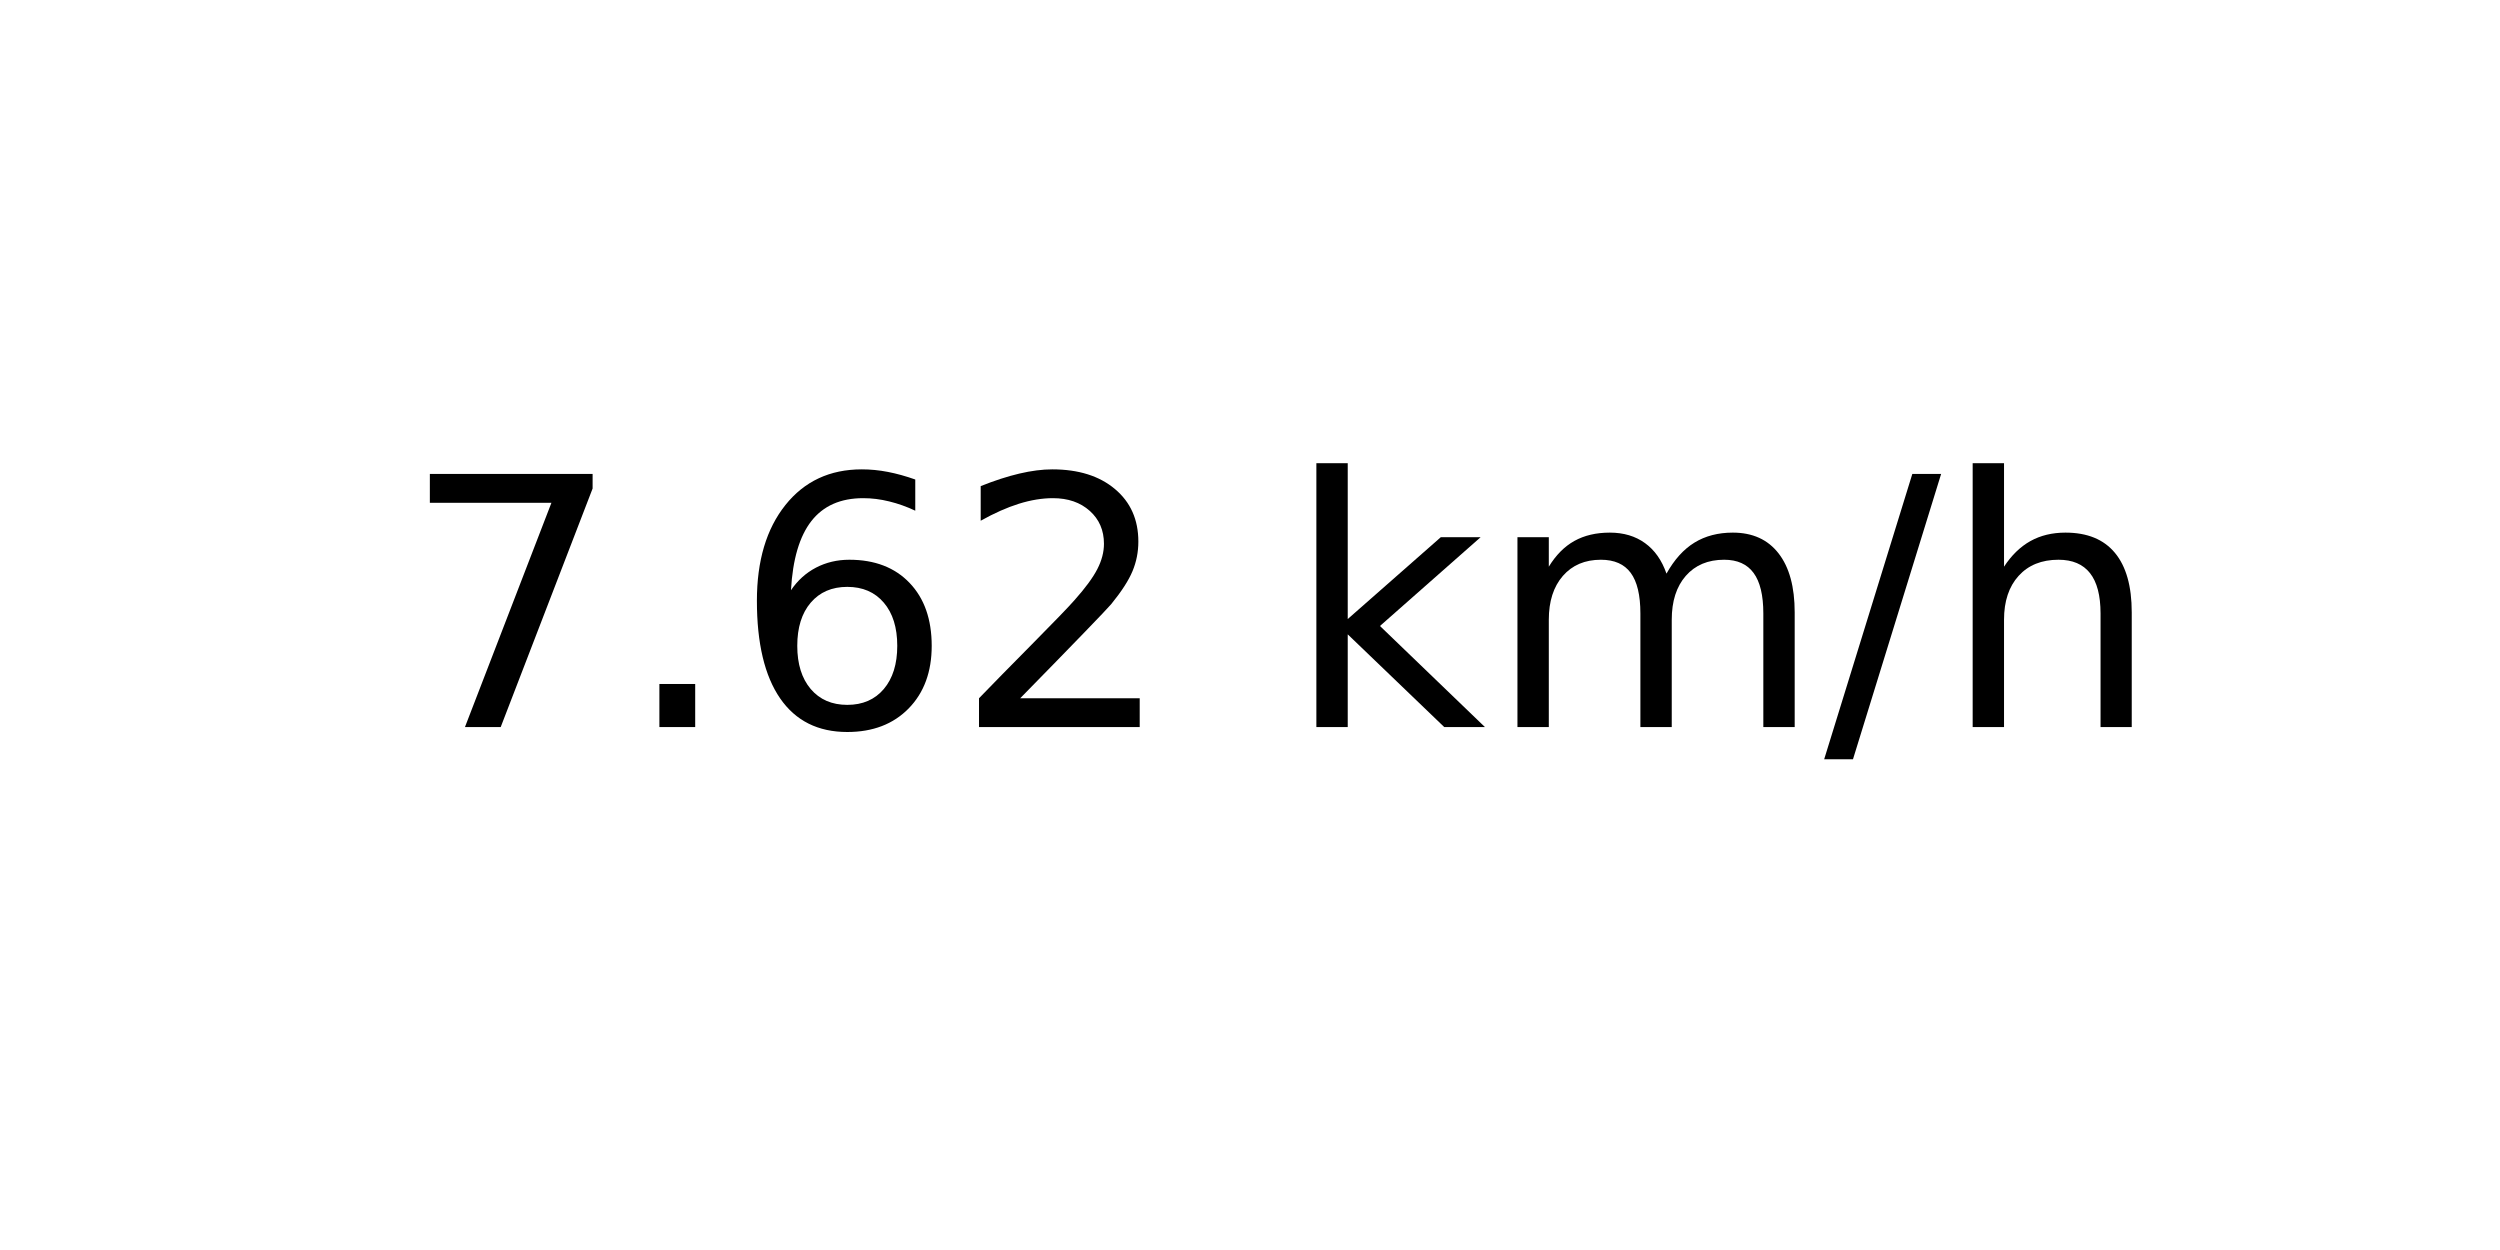
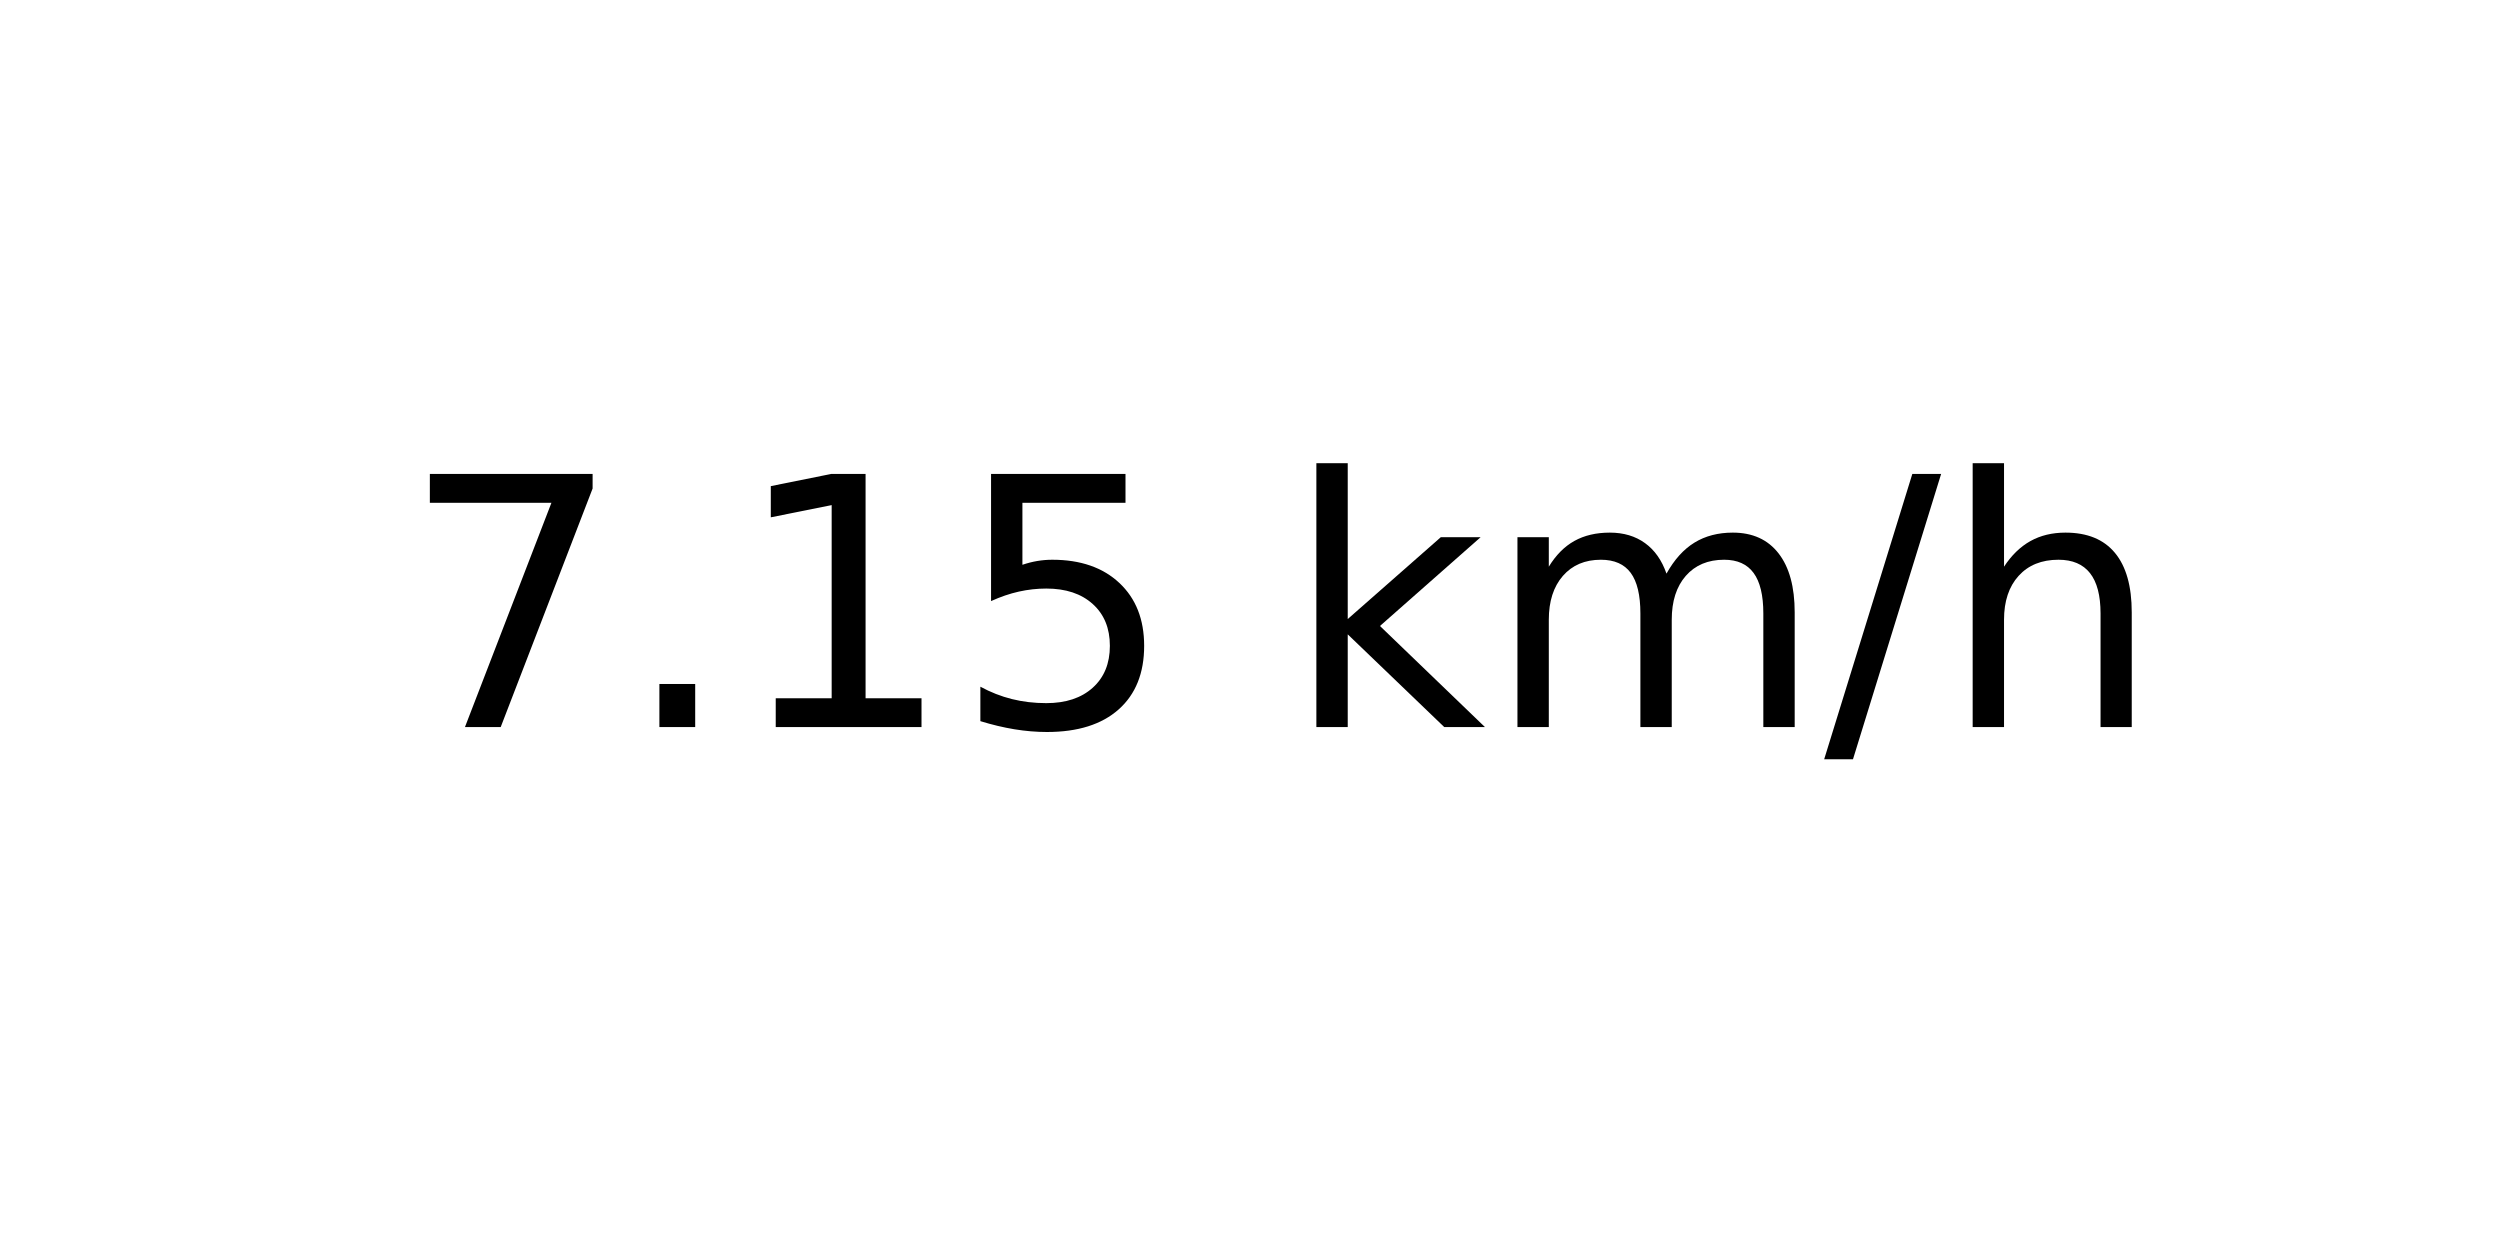
<svg xmlns="http://www.w3.org/2000/svg" xmlns:xlink="http://www.w3.org/1999/xlink" width="72pt" height="36pt" viewBox="0 0 72 36" version="1.1">
  <defs>
    <style type="text/css">*{stroke-linejoin: round; stroke-linecap: butt}</style>
  </defs>
  <g id="figure_1">
    <g id="axes_1">
      <g id="text_1">
        <g transform="translate(11.55937 20.93937) scale(0.1 -0.1)">
          <defs>
            <path id="DejaVuSans-37" d="M 525 4666  L 3525 4666  L 3525 4397  L 1831 0  L 1172 0  L 2766 4134  L 525 4134  L 525 4666  z " transform="scale(0.015625)" />
            <path id="DejaVuSans-2e" d="M 684 794  L 1344 794  L 1344 0  L 684 0  L 684 794  z " transform="scale(0.015625)" />
-             <path id="DejaVuSans-36" d="M 2113 2584  Q 1688 2584 1439 2293  Q 1191 2003 1191 1497  Q 1191 994 1439 701  Q 1688 409 2113 409  Q 2538 409 2786 701  Q 3034 994 3034 1497  Q 3034 2003 2786 2293  Q 2538 2584 2113 2584  z M 3366 4563  L 3366 3988  Q 3128 4100 2886 4159  Q 2644 4219 2406 4219  Q 1781 4219 1451 3797  Q 1122 3375 1075 2522  Q 1259 2794 1537 2939  Q 1816 3084 2150 3084  Q 2853 3084 3261 2657  Q 3669 2231 3669 1497  Q 3669 778 3244 343  Q 2819 -91 2113 -91  Q 1303 -91 875 529  Q 447 1150 447 2328  Q 447 3434 972 4092  Q 1497 4750 2381 4750  Q 2619 4750 2861 4703  Q 3103 4656 3366 4563  z " transform="scale(0.015625)" />
-             <path id="DejaVuSans-32" d="M 1228 531  L 3431 531  L 3431 0  L 469 0  L 469 531  Q 828 903 1448 1529  Q 2069 2156 2228 2338  Q 2531 2678 2651 2914  Q 2772 3150 2772 3378  Q 2772 3750 2511 3984  Q 2250 4219 1831 4219  Q 1534 4219 1204 4116  Q 875 4013 500 3803  L 500 4441  Q 881 4594 1212 4672  Q 1544 4750 1819 4750  Q 2544 4750 2975 4387  Q 3406 4025 3406 3419  Q 3406 3131 3298 2873  Q 3191 2616 2906 2266  Q 2828 2175 2409 1742  Q 1991 1309 1228 531  z " transform="scale(0.015625)" />
+             <path id="DejaVuSans-31" d="M 794 531  L 1825 531  L 1825 4091  L 703 3866  L 703 4441  L 1819 4666  L 2450 4666  L 2450 531  L 3481 531  L 3481 0  L 794 0  L 794 531  z " transform="scale(0.015625)" />
+             <path id="DejaVuSans-35" d="M 691 4666  L 3169 4666  L 3169 4134  L 1269 4134  L 1269 2991  Q 1406 3038 1543 3061  Q 1681 3084 1819 3084  Q 2600 3084 3056 2656  Q 3513 2228 3513 1497  Q 3513 744 3044 326  Q 2575 -91 1722 -91  Q 1428 -91 1123 -41  Q 819 9 494 109  L 494 744  Q 775 591 1075 516  Q 1375 441 1709 441  Q 2250 441 2565 725  Q 2881 1009 2881 1497  Q 2881 1984 2565 2268  Q 2250 2553 1709 2553  Q 1456 2553 1204 2497  Q 953 2441 691 2322  L 691 4666  z " transform="scale(0.015625)" />
            <path id="DejaVuSans-20" transform="scale(0.015625)" />
            <path id="DejaVuSans-6b" d="M 581 4863  L 1159 4863  L 1159 1991  L 2875 3500  L 3609 3500  L 1753 1863  L 3688 0  L 2938 0  L 1159 1709  L 1159 0  L 581 0  L 581 4863  z " transform="scale(0.015625)" />
            <path id="DejaVuSans-6d" d="M 3328 2828  Q 3544 3216 3844 3400  Q 4144 3584 4550 3584  Q 5097 3584 5394 3201  Q 5691 2819 5691 2113  L 5691 0  L 5113 0  L 5113 2094  Q 5113 2597 4934 2840  Q 4756 3084 4391 3084  Q 3944 3084 3684 2787  Q 3425 2491 3425 1978  L 3425 0  L 2847 0  L 2847 2094  Q 2847 2600 2669 2842  Q 2491 3084 2119 3084  Q 1678 3084 1418 2786  Q 1159 2488 1159 1978  L 1159 0  L 581 0  L 581 3500  L 1159 3500  L 1159 2956  Q 1356 3278 1631 3431  Q 1906 3584 2284 3584  Q 2666 3584 2933 3390  Q 3200 3197 3328 2828  z " transform="scale(0.015625)" />
            <path id="DejaVuSans-2f" d="M 1625 4666  L 2156 4666  L 531 -594  L 0 -594  L 1625 4666  z " transform="scale(0.015625)" />
            <path id="DejaVuSans-68" d="M 3513 2113  L 3513 0  L 2938 0  L 2938 2094  Q 2938 2591 2744 2837  Q 2550 3084 2163 3084  Q 1697 3084 1428 2787  Q 1159 2491 1159 1978  L 1159 0  L 581 0  L 581 4863  L 1159 4863  L 1159 2956  Q 1366 3272 1645 3428  Q 1925 3584 2291 3584  Q 2894 3584 3203 3211  Q 3513 2838 3513 2113  z " transform="scale(0.015625)" />
          </defs>
          <use xlink:href="#DejaVuSans-37" />
          <use xlink:href="#DejaVuSans-2e" x="63.623" />
-           <use xlink:href="#DejaVuSans-36" x="95.41" />
-           <use xlink:href="#DejaVuSans-32" x="159.033" />
+           <use xlink:href="#DejaVuSans-31" x="95.41" />
+           <use xlink:href="#DejaVuSans-35" x="159.033" />
          <use xlink:href="#DejaVuSans-20" x="222.656" />
          <use xlink:href="#DejaVuSans-6b" x="254.443" />
          <use xlink:href="#DejaVuSans-6d" x="312.354" />
          <use xlink:href="#DejaVuSans-2f" x="409.766" />
          <use xlink:href="#DejaVuSans-68" x="443.457" />
        </g>
      </g>
    </g>
  </g>
</svg>
